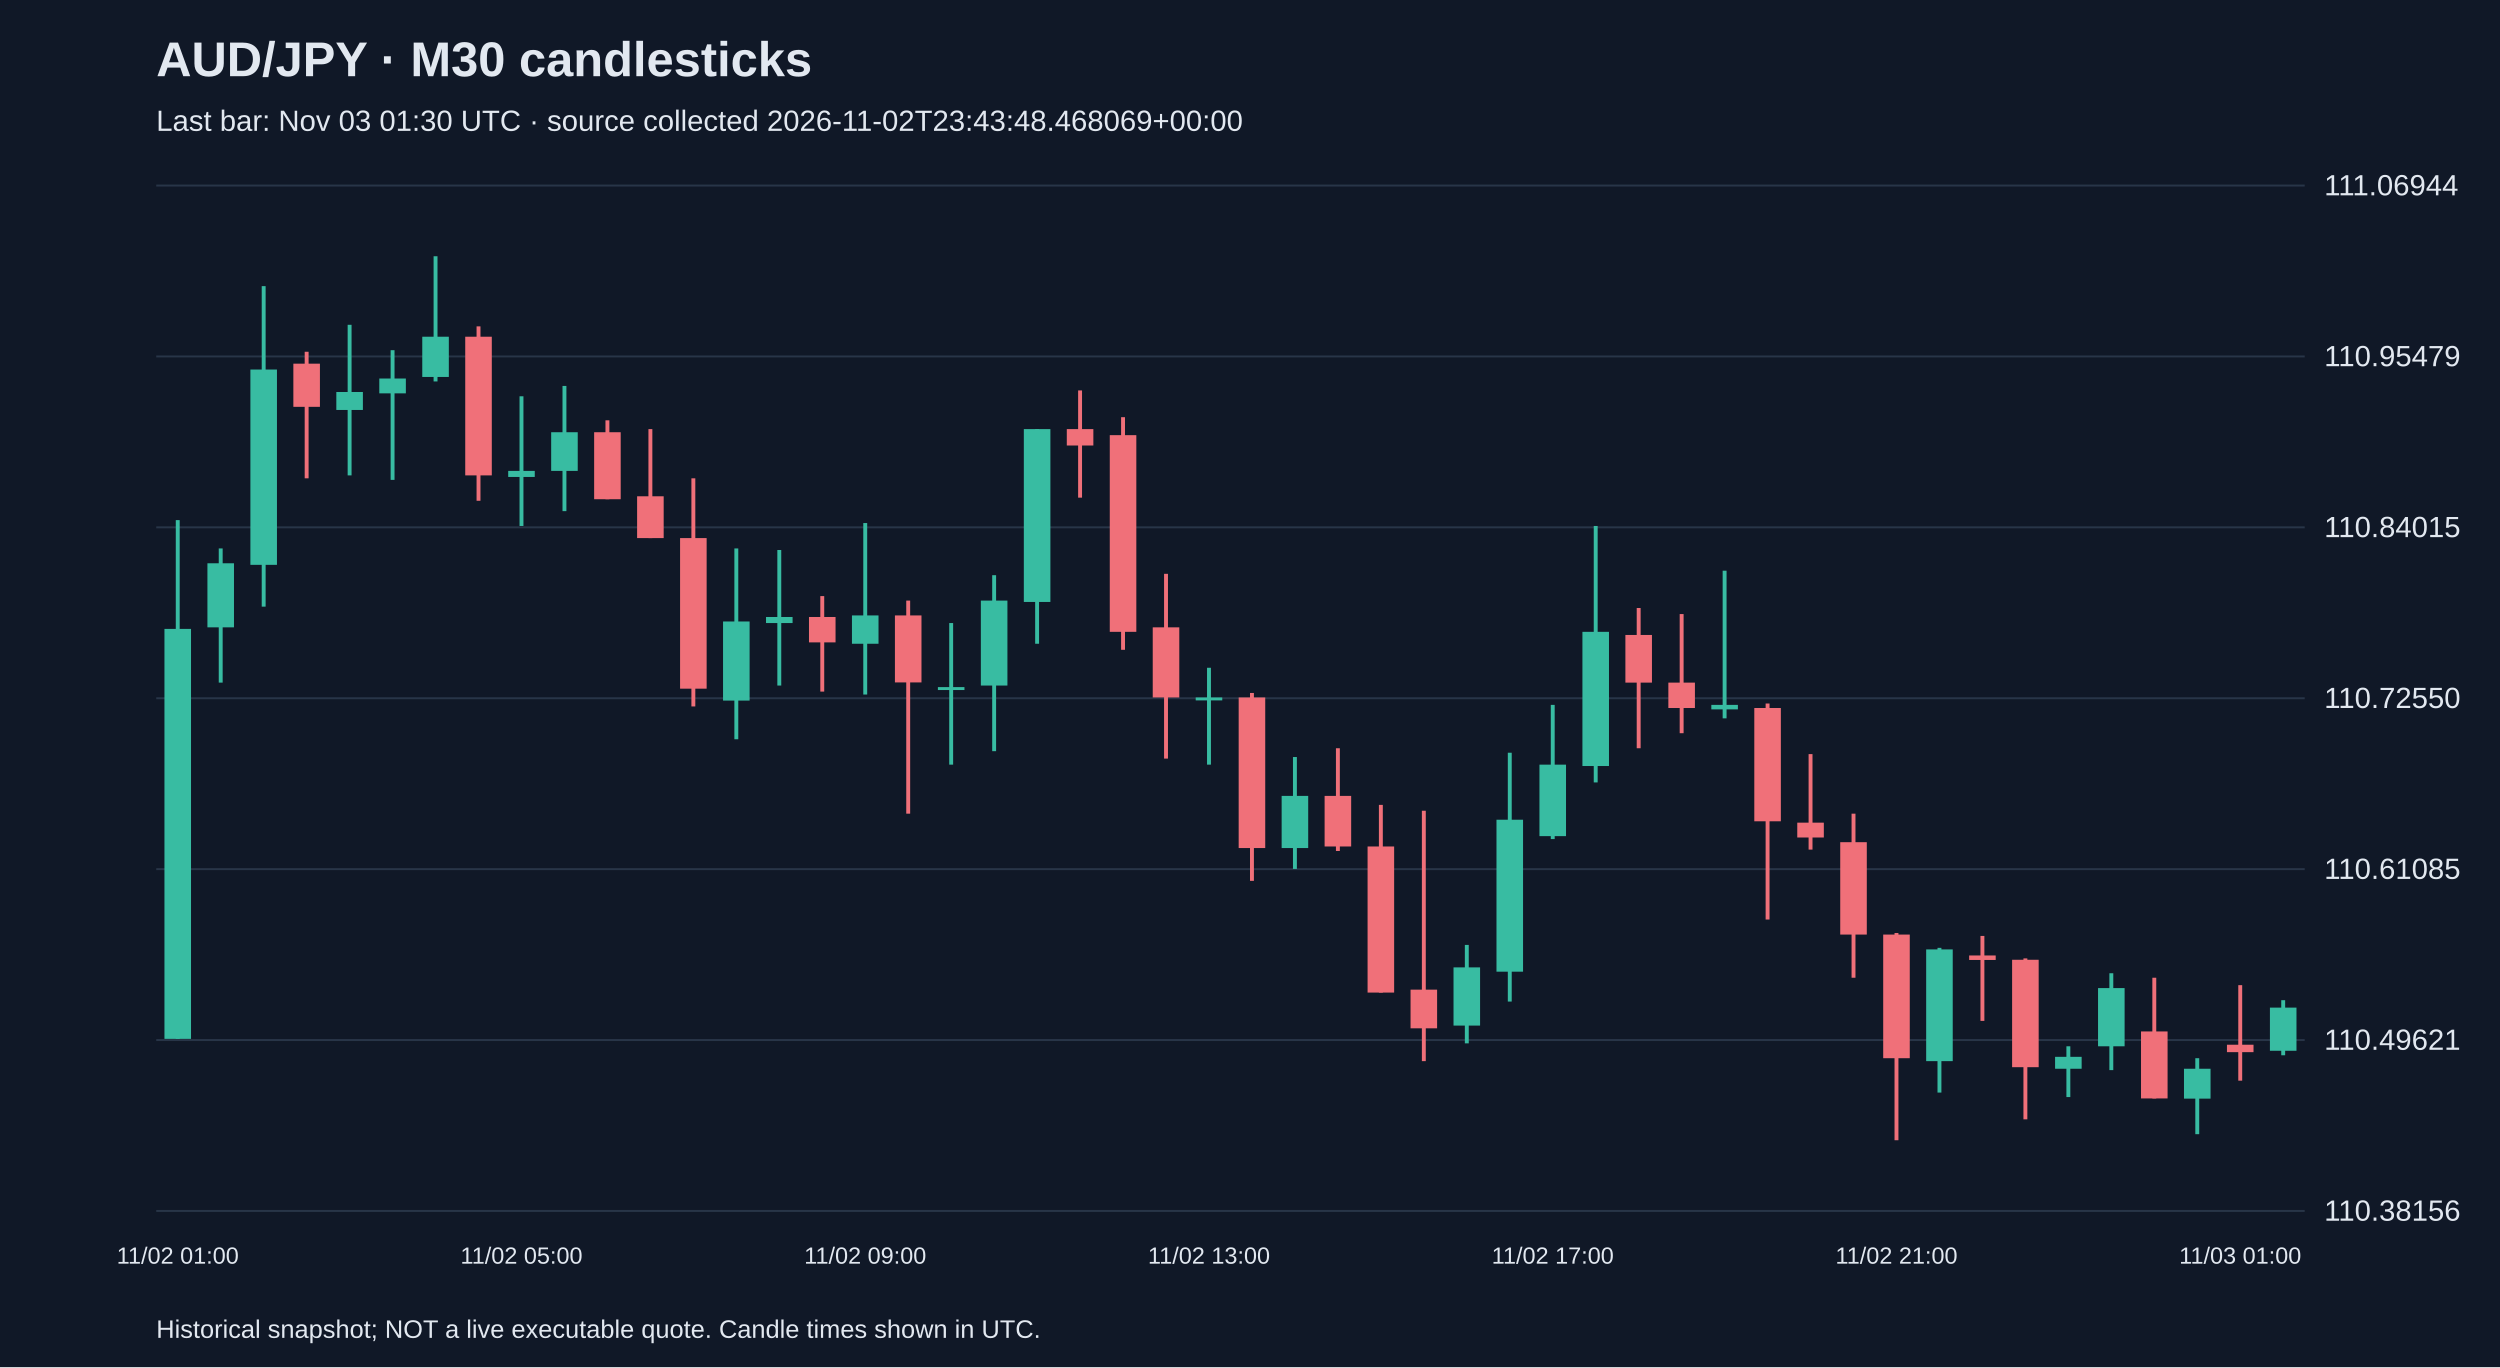
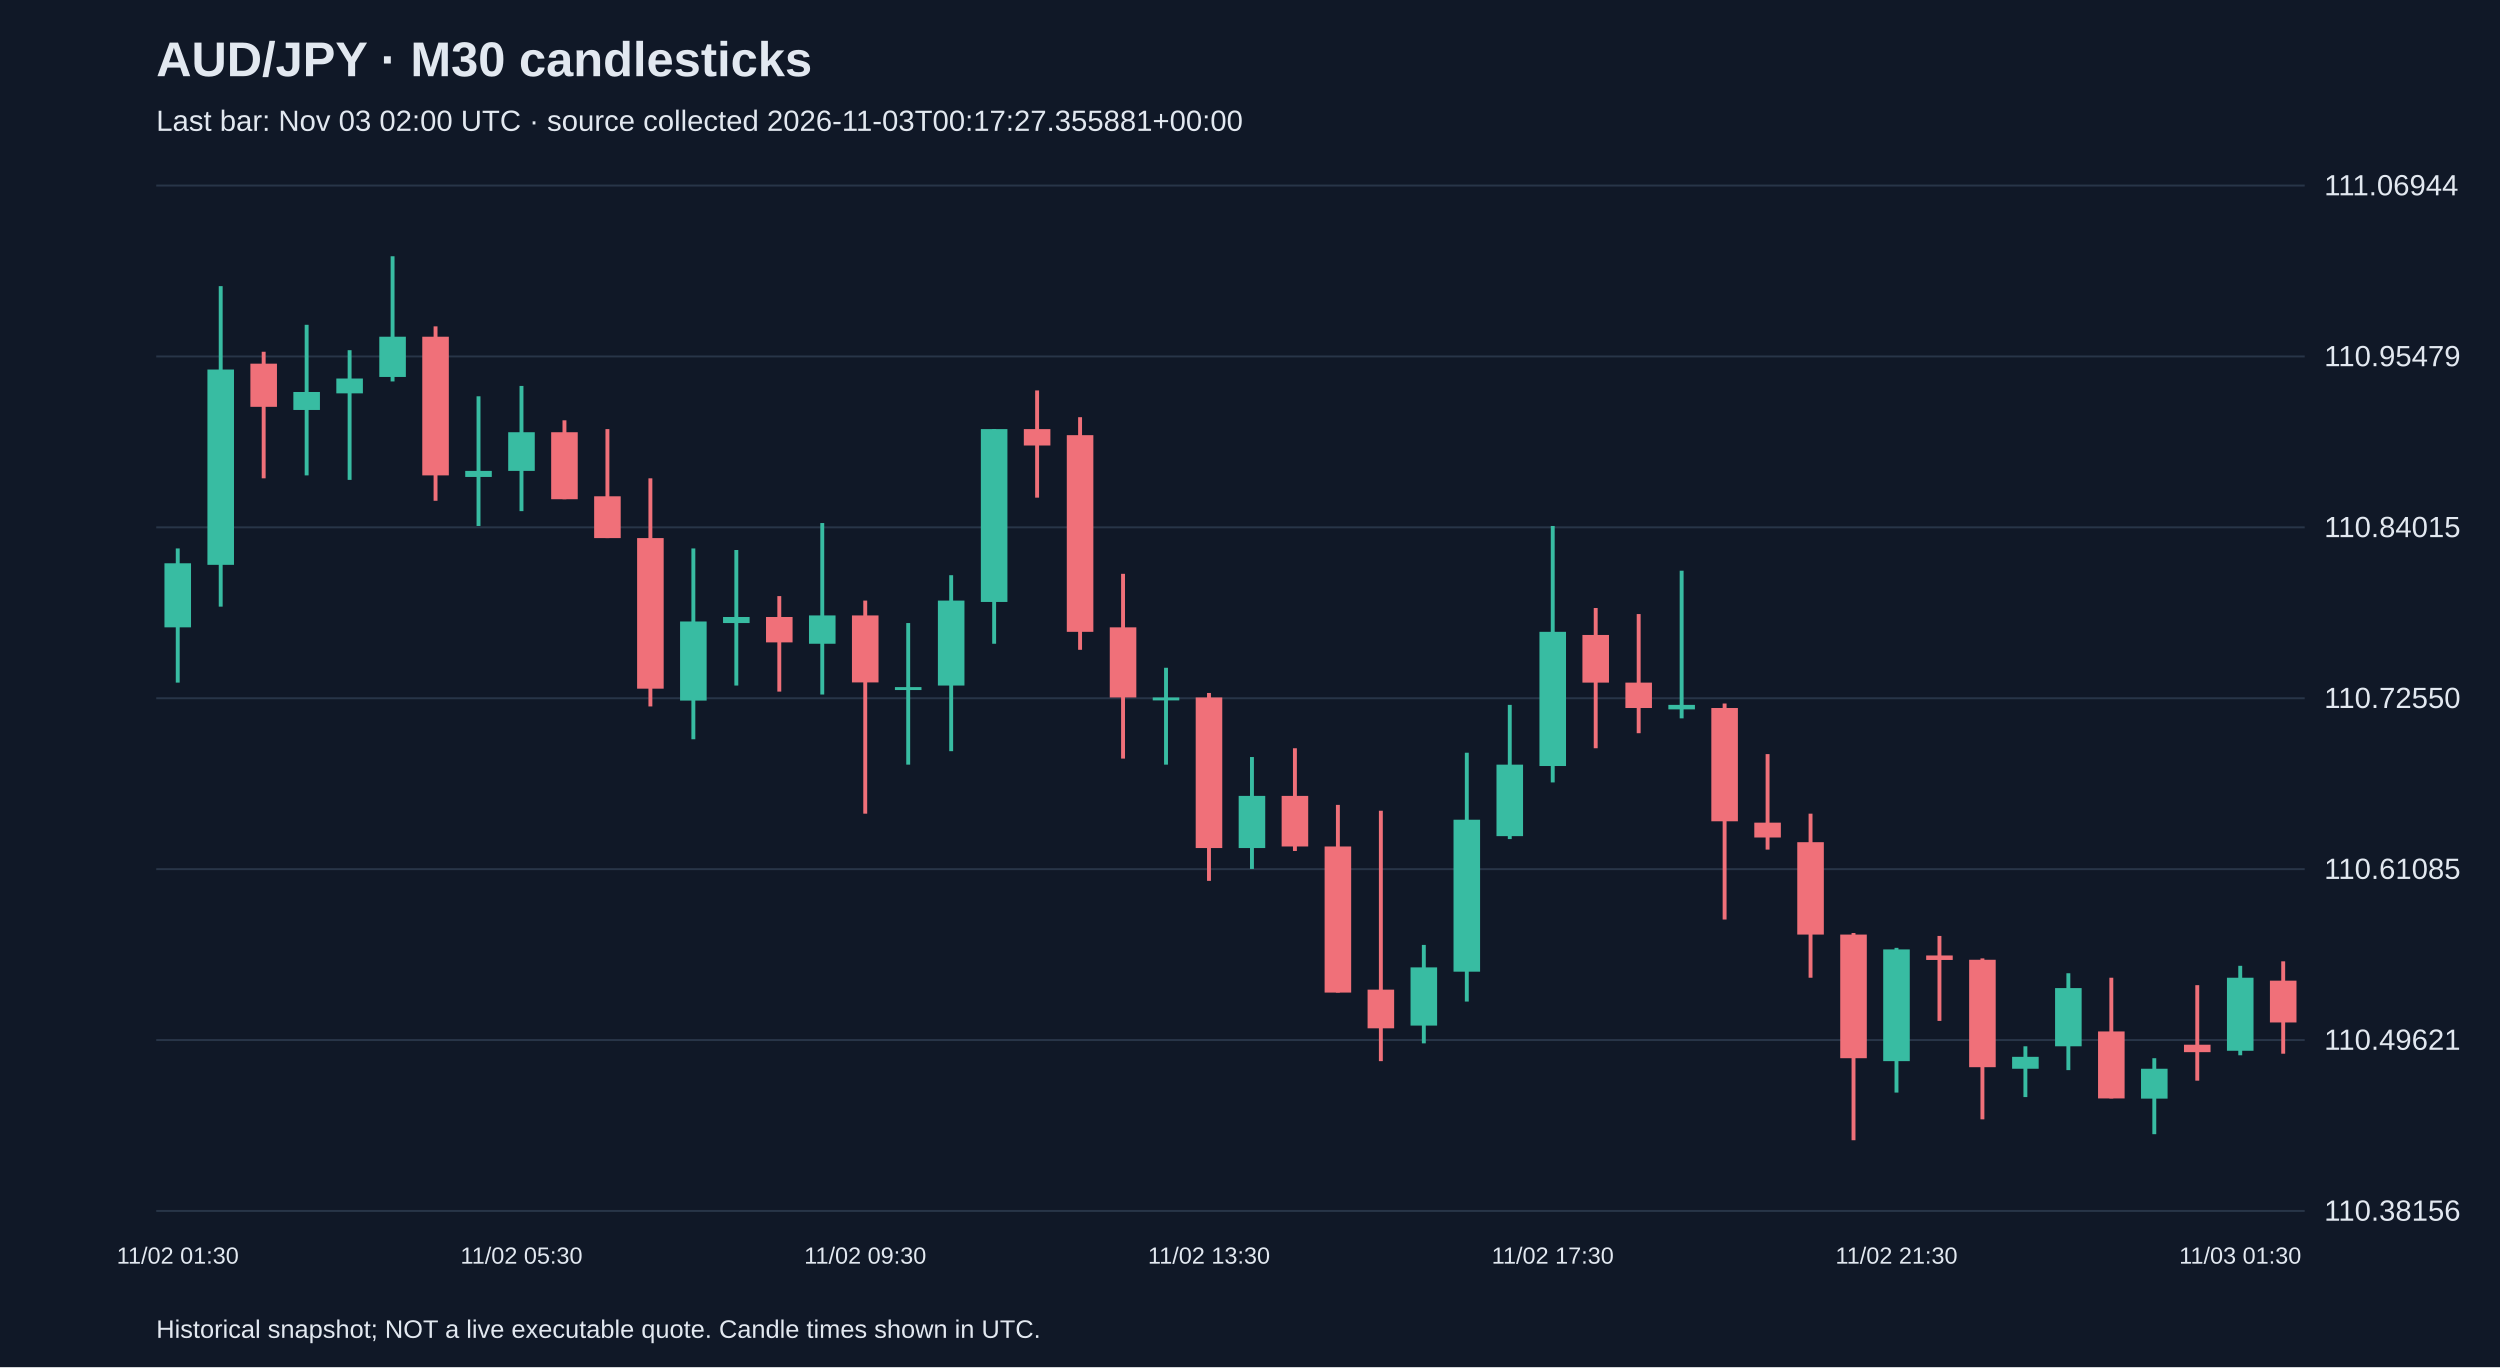
<svg xmlns="http://www.w3.org/2000/svg" viewBox="0 0 1280 700">
  <rect width="100%" height="100%" fill="#101827" />
  <style>text{font-family:Arial,sans-serif;fill:#e2e8f0}</style>
  <text x="80" y="39" font-size="25" font-weight="bold">AUD/JPY · M30 candlesticks</text>
-   <text x="80" y="67" font-size="15" fill="#a6b1c5">Last bar: Nov 03 01:30 UTC · source collected 2026-11-02T23:43:48.468069+00:00</text>
+   <text x="80" y="67" font-size="15" fill="#a6b1c5">Last bar: Nov 03 02:00 UTC · source collected 2026-11-03T00:17:27.355881+00:00</text>
  <line x1="80" y1="620.0" x2="1180" y2="620.0" stroke="#283548" />
  <text x="1190" y="625.0" font-size="15">110.38156</text>
  <line x1="80" y1="532.5" x2="1180" y2="532.5" stroke="#283548" />
  <text x="1190" y="537.5" font-size="15">110.49621</text>
  <line x1="80" y1="445.0" x2="1180" y2="445.0" stroke="#283548" />
  <text x="1190" y="450.0" font-size="15">110.61085</text>
  <line x1="80" y1="357.5" x2="1180" y2="357.5" stroke="#283548" />
  <text x="1190" y="362.5" font-size="15">110.72550</text>
  <line x1="80" y1="270.0" x2="1180" y2="270.0" stroke="#283548" />
  <text x="1190" y="275.0" font-size="15">110.84015</text>
  <line x1="80" y1="182.5" x2="1180" y2="182.5" stroke="#283548" />
  <text x="1190" y="187.5" font-size="15">110.95479</text>
  <line x1="80" y1="95.0" x2="1180" y2="95.0" stroke="#283548" />
  <text x="1190" y="100.0" font-size="15">111.06944</text>
-   <line x1="91.0" y1="266.3" x2="91.0" y2="531.9" stroke="#38bca2" stroke-width="2" />
-   <rect x="84.2" y="322.0" width="13.6" height="209.9" fill="#38bca2" />
-   <text x="91.0" y="647" text-anchor="middle" font-size="12">11/02 01:00</text>
-   <line x1="113.0" y1="280.8" x2="113.0" y2="349.5" stroke="#38bca2" stroke-width="2" />
-   <rect x="106.2" y="288.4" width="13.6" height="32.8" fill="#38bca2" />
-   <line x1="135.0" y1="146.5" x2="135.0" y2="310.6" stroke="#38bca2" stroke-width="2" />
-   <rect x="128.2" y="189.2" width="13.6" height="100.0" fill="#38bca2" />
-   <line x1="157.0" y1="180.1" x2="157.0" y2="244.9" stroke="#f07079" stroke-width="2" />
-   <rect x="150.2" y="186.2" width="13.6" height="22.1" fill="#f07079" />
-   <line x1="179.0" y1="166.3" x2="179.0" y2="243.4" stroke="#38bca2" stroke-width="2" />
-   <rect x="172.2" y="200.7" width="13.6" height="9.2" fill="#38bca2" />
-   <line x1="201.0" y1="179.3" x2="201.0" y2="245.7" stroke="#38bca2" stroke-width="2" />
-   <rect x="194.2" y="193.8" width="13.6" height="7.6" fill="#38bca2" />
-   <line x1="223.0" y1="131.2" x2="223.0" y2="195.3" stroke="#38bca2" stroke-width="2" />
-   <rect x="216.2" y="172.4" width="13.6" height="20.6" fill="#38bca2" />
-   <line x1="245.0" y1="167.1" x2="245.0" y2="256.4" stroke="#f07079" stroke-width="2" />
-   <rect x="238.2" y="172.4" width="13.6" height="71.0" fill="#f07079" />
-   <line x1="267.0" y1="202.9" x2="267.0" y2="269.3" stroke="#38bca2" stroke-width="2" />
-   <rect x="260.2" y="241.1" width="13.6" height="3.1" fill="#38bca2" />
-   <text x="267.0" y="647" text-anchor="middle" font-size="12">11/02 05:00</text>
-   <line x1="289.0" y1="197.6" x2="289.0" y2="261.7" stroke="#38bca2" stroke-width="2" />
-   <rect x="282.2" y="221.3" width="13.6" height="19.8" fill="#38bca2" />
-   <line x1="311.0" y1="215.2" x2="311.0" y2="255.6" stroke="#f07079" stroke-width="2" />
-   <rect x="304.2" y="221.3" width="13.6" height="34.3" fill="#f07079" />
-   <line x1="333.0" y1="219.7" x2="333.0" y2="275.5" stroke="#f07079" stroke-width="2" />
-   <rect x="326.2" y="254.1" width="13.6" height="21.4" fill="#f07079" />
-   <line x1="355.0" y1="244.9" x2="355.0" y2="361.7" stroke="#f07079" stroke-width="2" />
-   <rect x="348.2" y="275.5" width="13.6" height="77.1" fill="#f07079" />
-   <line x1="377.0" y1="280.8" x2="377.0" y2="378.5" stroke="#38bca2" stroke-width="2" />
-   <rect x="370.2" y="318.2" width="13.6" height="40.5" fill="#38bca2" />
-   <line x1="399.0" y1="281.6" x2="399.0" y2="351.0" stroke="#38bca2" stroke-width="2" />
-   <rect x="392.2" y="315.9" width="13.6" height="3.1" fill="#38bca2" />
-   <line x1="421.0" y1="305.2" x2="421.0" y2="354.1" stroke="#f07079" stroke-width="2" />
-   <rect x="414.2" y="315.9" width="13.6" height="13.0" fill="#f07079" />
-   <line x1="443.0" y1="267.8" x2="443.0" y2="355.6" stroke="#38bca2" stroke-width="2" />
-   <rect x="436.2" y="315.1" width="13.6" height="14.5" fill="#38bca2" />
-   <text x="443.0" y="647" text-anchor="middle" font-size="12">11/02 09:00</text>
-   <line x1="465.0" y1="307.5" x2="465.0" y2="416.6" stroke="#f07079" stroke-width="2" />
-   <rect x="458.2" y="315.1" width="13.6" height="34.3" fill="#f07079" />
-   <line x1="487.0" y1="319.0" x2="487.0" y2="391.5" stroke="#38bca2" stroke-width="2" />
-   <rect x="480.2" y="351.8" width="13.6" height="1.5" fill="#38bca2" />
-   <line x1="509.0" y1="294.5" x2="509.0" y2="384.6" stroke="#38bca2" stroke-width="2" />
-   <rect x="502.2" y="307.5" width="13.6" height="43.5" fill="#38bca2" />
-   <line x1="531.0" y1="219.7" x2="531.0" y2="329.6" stroke="#38bca2" stroke-width="2" />
-   <rect x="524.2" y="219.7" width="13.6" height="88.5" fill="#38bca2" />
-   <line x1="553.0" y1="199.9" x2="553.0" y2="254.8" stroke="#f07079" stroke-width="2" />
-   <rect x="546.2" y="219.7" width="13.6" height="8.4" fill="#f07079" />
-   <line x1="575.0" y1="213.6" x2="575.0" y2="332.7" stroke="#f07079" stroke-width="2" />
-   <rect x="568.2" y="222.8" width="13.6" height="100.7" fill="#f07079" />
-   <line x1="597.0" y1="293.8" x2="597.0" y2="388.4" stroke="#f07079" stroke-width="2" />
-   <rect x="590.2" y="321.2" width="13.6" height="35.9" fill="#f07079" />
-   <line x1="619.0" y1="341.9" x2="619.0" y2="391.5" stroke="#38bca2" stroke-width="2" />
-   <rect x="612.2" y="357.1" width="13.6" height="1.5" fill="#38bca2" />
-   <text x="619.0" y="647" text-anchor="middle" font-size="12">11/02 13:00</text>
-   <line x1="641.0" y1="354.8" x2="641.0" y2="451.0" stroke="#f07079" stroke-width="2" />
-   <rect x="634.2" y="357.1" width="13.6" height="77.1" fill="#f07079" />
-   <line x1="663.0" y1="387.6" x2="663.0" y2="444.9" stroke="#38bca2" stroke-width="2" />
-   <rect x="656.2" y="407.5" width="13.6" height="26.7" fill="#38bca2" />
-   <line x1="685.0" y1="383.1" x2="685.0" y2="435.7" stroke="#f07079" stroke-width="2" />
-   <rect x="678.2" y="407.5" width="13.6" height="25.9" fill="#f07079" />
-   <line x1="707.0" y1="412.1" x2="707.0" y2="508.2" stroke="#f07079" stroke-width="2" />
-   <rect x="700.2" y="433.4" width="13.6" height="74.8" fill="#f07079" />
-   <line x1="729.0" y1="415.1" x2="729.0" y2="543.3" stroke="#f07079" stroke-width="2" />
-   <rect x="722.2" y="506.7" width="13.6" height="19.8" fill="#f07079" />
-   <line x1="751.0" y1="483.8" x2="751.0" y2="534.2" stroke="#38bca2" stroke-width="2" />
-   <rect x="744.2" y="495.3" width="13.6" height="29.8" fill="#38bca2" />
-   <line x1="773.0" y1="385.4" x2="773.0" y2="512.8" stroke="#38bca2" stroke-width="2" />
-   <rect x="766.2" y="419.7" width="13.6" height="77.8" fill="#38bca2" />
-   <line x1="795.0" y1="360.9" x2="795.0" y2="429.6" stroke="#38bca2" stroke-width="2" />
-   <rect x="788.2" y="391.5" width="13.6" height="36.6" fill="#38bca2" />
-   <text x="795.0" y="647" text-anchor="middle" font-size="12">11/02 17:00</text>
-   <line x1="817.0" y1="269.3" x2="817.0" y2="400.6" stroke="#38bca2" stroke-width="2" />
-   <rect x="810.2" y="323.5" width="13.6" height="68.7" fill="#38bca2" />
-   <line x1="839.0" y1="311.3" x2="839.0" y2="383.1" stroke="#f07079" stroke-width="2" />
-   <rect x="832.2" y="325.1" width="13.6" height="24.4" fill="#f07079" />
-   <line x1="861.0" y1="314.4" x2="861.0" y2="375.4" stroke="#f07079" stroke-width="2" />
-   <rect x="854.2" y="349.5" width="13.6" height="13.0" fill="#f07079" />
-   <line x1="883.0" y1="292.2" x2="883.0" y2="367.8" stroke="#38bca2" stroke-width="2" />
-   <rect x="876.2" y="360.9" width="13.6" height="2.3" fill="#38bca2" />
-   <line x1="905.0" y1="360.2" x2="905.0" y2="470.8" stroke="#f07079" stroke-width="2" />
-   <rect x="898.2" y="362.5" width="13.6" height="58.0" fill="#f07079" />
-   <line x1="927.0" y1="386.1" x2="927.0" y2="435.0" stroke="#f07079" stroke-width="2" />
-   <rect x="920.2" y="421.2" width="13.6" height="7.6" fill="#f07079" />
-   <line x1="949.0" y1="416.6" x2="949.0" y2="500.6" stroke="#f07079" stroke-width="2" />
-   <rect x="942.2" y="431.2" width="13.6" height="47.3" fill="#f07079" />
-   <line x1="971.0" y1="477.7" x2="971.0" y2="583.8" stroke="#f07079" stroke-width="2" />
-   <rect x="964.2" y="478.5" width="13.6" height="63.3" fill="#f07079" />
-   <text x="971.0" y="647" text-anchor="middle" font-size="12">11/02 21:00</text>
-   <line x1="993.0" y1="485.3" x2="993.0" y2="559.4" stroke="#38bca2" stroke-width="2" />
-   <rect x="986.2" y="486.1" width="13.6" height="57.2" fill="#38bca2" />
-   <line x1="1015.0" y1="479.2" x2="1015.0" y2="522.7" stroke="#f07079" stroke-width="2" />
-   <rect x="1008.2" y="489.2" width="13.6" height="2.3" fill="#f07079" />
-   <line x1="1037.0" y1="490.7" x2="1037.0" y2="573.1" stroke="#f07079" stroke-width="2" />
-   <rect x="1030.2" y="491.4" width="13.6" height="55.0" fill="#f07079" />
-   <line x1="1059.0" y1="535.7" x2="1059.0" y2="561.7" stroke="#38bca2" stroke-width="2" />
-   <rect x="1052.2" y="541.1" width="13.6" height="6.1" fill="#38bca2" />
-   <line x1="1081.0" y1="498.3" x2="1081.0" y2="547.9" stroke="#38bca2" stroke-width="2" />
-   <rect x="1074.2" y="505.9" width="13.6" height="29.8" fill="#38bca2" />
-   <line x1="1103.0" y1="500.6" x2="1103.0" y2="562.4" stroke="#f07079" stroke-width="2" />
-   <rect x="1096.2" y="528.1" width="13.6" height="34.3" fill="#f07079" />
-   <line x1="1125.0" y1="541.8" x2="1125.0" y2="580.7" stroke="#38bca2" stroke-width="2" />
-   <rect x="1118.2" y="547.2" width="13.6" height="15.3" fill="#38bca2" />
-   <line x1="1147.0" y1="504.4" x2="1147.0" y2="553.3" stroke="#f07079" stroke-width="2" />
-   <rect x="1140.2" y="534.9" width="13.6" height="3.8" fill="#f07079" />
-   <text x="1147.0" y="647" text-anchor="middle" font-size="12">11/03 01:00</text>
-   <line x1="1169.0" y1="512.1" x2="1169.0" y2="540.3" stroke="#38bca2" stroke-width="2" />
-   <rect x="1162.2" y="515.9" width="13.6" height="22.1" fill="#38bca2" />
+   <line x1="91.0" y1="280.8" x2="91.0" y2="349.5" stroke="#38bca2" stroke-width="2" />
+   <rect x="84.2" y="288.4" width="13.6" height="32.8" fill="#38bca2" />
+   <text x="91.0" y="647" text-anchor="middle" font-size="12">11/02 01:30</text>
+   <line x1="113.0" y1="146.5" x2="113.0" y2="310.6" stroke="#38bca2" stroke-width="2" />
+   <rect x="106.2" y="189.2" width="13.6" height="100.0" fill="#38bca2" />
+   <line x1="135.0" y1="180.1" x2="135.0" y2="244.9" stroke="#f07079" stroke-width="2" />
+   <rect x="128.2" y="186.2" width="13.6" height="22.1" fill="#f07079" />
+   <line x1="157.0" y1="166.3" x2="157.0" y2="243.4" stroke="#38bca2" stroke-width="2" />
+   <rect x="150.2" y="200.7" width="13.6" height="9.2" fill="#38bca2" />
+   <line x1="179.0" y1="179.3" x2="179.0" y2="245.7" stroke="#38bca2" stroke-width="2" />
+   <rect x="172.2" y="193.8" width="13.6" height="7.6" fill="#38bca2" />
+   <line x1="201.0" y1="131.2" x2="201.0" y2="195.3" stroke="#38bca2" stroke-width="2" />
+   <rect x="194.2" y="172.4" width="13.6" height="20.6" fill="#38bca2" />
+   <line x1="223.0" y1="167.1" x2="223.0" y2="256.4" stroke="#f07079" stroke-width="2" />
+   <rect x="216.2" y="172.4" width="13.6" height="71.0" fill="#f07079" />
+   <line x1="245.0" y1="202.9" x2="245.0" y2="269.3" stroke="#38bca2" stroke-width="2" />
+   <rect x="238.2" y="241.1" width="13.6" height="3.1" fill="#38bca2" />
+   <line x1="267.0" y1="197.6" x2="267.0" y2="261.7" stroke="#38bca2" stroke-width="2" />
+   <rect x="260.2" y="221.3" width="13.6" height="19.8" fill="#38bca2" />
+   <text x="267.0" y="647" text-anchor="middle" font-size="12">11/02 05:30</text>
+   <line x1="289.0" y1="215.2" x2="289.0" y2="255.6" stroke="#f07079" stroke-width="2" />
+   <rect x="282.2" y="221.3" width="13.6" height="34.3" fill="#f07079" />
+   <line x1="311.0" y1="219.7" x2="311.0" y2="275.5" stroke="#f07079" stroke-width="2" />
+   <rect x="304.2" y="254.1" width="13.6" height="21.4" fill="#f07079" />
+   <line x1="333.0" y1="244.9" x2="333.0" y2="361.7" stroke="#f07079" stroke-width="2" />
+   <rect x="326.2" y="275.5" width="13.6" height="77.1" fill="#f07079" />
+   <line x1="355.0" y1="280.8" x2="355.0" y2="378.5" stroke="#38bca2" stroke-width="2" />
+   <rect x="348.2" y="318.2" width="13.6" height="40.5" fill="#38bca2" />
+   <line x1="377.0" y1="281.6" x2="377.0" y2="351.0" stroke="#38bca2" stroke-width="2" />
+   <rect x="370.2" y="315.9" width="13.6" height="3.1" fill="#38bca2" />
+   <line x1="399.0" y1="305.2" x2="399.0" y2="354.1" stroke="#f07079" stroke-width="2" />
+   <rect x="392.2" y="315.9" width="13.6" height="13.0" fill="#f07079" />
+   <line x1="421.0" y1="267.8" x2="421.0" y2="355.6" stroke="#38bca2" stroke-width="2" />
+   <rect x="414.2" y="315.1" width="13.6" height="14.5" fill="#38bca2" />
+   <line x1="443.0" y1="307.5" x2="443.0" y2="416.6" stroke="#f07079" stroke-width="2" />
+   <rect x="436.2" y="315.1" width="13.6" height="34.3" fill="#f07079" />
+   <text x="443.0" y="647" text-anchor="middle" font-size="12">11/02 09:30</text>
+   <line x1="465.0" y1="319.0" x2="465.0" y2="391.5" stroke="#38bca2" stroke-width="2" />
+   <rect x="458.2" y="351.8" width="13.6" height="1.5" fill="#38bca2" />
+   <line x1="487.0" y1="294.5" x2="487.0" y2="384.6" stroke="#38bca2" stroke-width="2" />
+   <rect x="480.2" y="307.5" width="13.6" height="43.5" fill="#38bca2" />
+   <line x1="509.0" y1="219.7" x2="509.0" y2="329.6" stroke="#38bca2" stroke-width="2" />
+   <rect x="502.2" y="219.7" width="13.6" height="88.5" fill="#38bca2" />
+   <line x1="531.0" y1="199.9" x2="531.0" y2="254.8" stroke="#f07079" stroke-width="2" />
+   <rect x="524.2" y="219.7" width="13.6" height="8.4" fill="#f07079" />
+   <line x1="553.0" y1="213.6" x2="553.0" y2="332.7" stroke="#f07079" stroke-width="2" />
+   <rect x="546.2" y="222.8" width="13.6" height="100.7" fill="#f07079" />
+   <line x1="575.0" y1="293.8" x2="575.0" y2="388.4" stroke="#f07079" stroke-width="2" />
+   <rect x="568.2" y="321.2" width="13.6" height="35.9" fill="#f07079" />
+   <line x1="597.0" y1="341.9" x2="597.0" y2="391.5" stroke="#38bca2" stroke-width="2" />
+   <rect x="590.2" y="357.1" width="13.6" height="1.5" fill="#38bca2" />
+   <line x1="619.0" y1="354.8" x2="619.0" y2="451.0" stroke="#f07079" stroke-width="2" />
+   <rect x="612.2" y="357.1" width="13.6" height="77.1" fill="#f07079" />
+   <text x="619.0" y="647" text-anchor="middle" font-size="12">11/02 13:30</text>
+   <line x1="641.0" y1="387.6" x2="641.0" y2="444.9" stroke="#38bca2" stroke-width="2" />
+   <rect x="634.2" y="407.5" width="13.6" height="26.7" fill="#38bca2" />
+   <line x1="663.0" y1="383.1" x2="663.0" y2="435.7" stroke="#f07079" stroke-width="2" />
+   <rect x="656.2" y="407.5" width="13.6" height="25.9" fill="#f07079" />
+   <line x1="685.0" y1="412.1" x2="685.0" y2="508.2" stroke="#f07079" stroke-width="2" />
+   <rect x="678.2" y="433.4" width="13.6" height="74.8" fill="#f07079" />
+   <line x1="707.0" y1="415.1" x2="707.0" y2="543.3" stroke="#f07079" stroke-width="2" />
+   <rect x="700.2" y="506.7" width="13.6" height="19.8" fill="#f07079" />
+   <line x1="729.0" y1="483.8" x2="729.0" y2="534.2" stroke="#38bca2" stroke-width="2" />
+   <rect x="722.2" y="495.3" width="13.6" height="29.8" fill="#38bca2" />
+   <line x1="751.0" y1="385.4" x2="751.0" y2="512.8" stroke="#38bca2" stroke-width="2" />
+   <rect x="744.2" y="419.7" width="13.6" height="77.8" fill="#38bca2" />
+   <line x1="773.0" y1="360.9" x2="773.0" y2="429.6" stroke="#38bca2" stroke-width="2" />
+   <rect x="766.2" y="391.5" width="13.6" height="36.6" fill="#38bca2" />
+   <line x1="795.0" y1="269.3" x2="795.0" y2="400.6" stroke="#38bca2" stroke-width="2" />
+   <rect x="788.2" y="323.5" width="13.6" height="68.7" fill="#38bca2" />
+   <text x="795.0" y="647" text-anchor="middle" font-size="12">11/02 17:30</text>
+   <line x1="817.0" y1="311.3" x2="817.0" y2="383.1" stroke="#f07079" stroke-width="2" />
+   <rect x="810.2" y="325.1" width="13.6" height="24.4" fill="#f07079" />
+   <line x1="839.0" y1="314.4" x2="839.0" y2="375.4" stroke="#f07079" stroke-width="2" />
+   <rect x="832.2" y="349.5" width="13.6" height="13.0" fill="#f07079" />
+   <line x1="861.0" y1="292.2" x2="861.0" y2="367.8" stroke="#38bca2" stroke-width="2" />
+   <rect x="854.2" y="360.9" width="13.6" height="2.3" fill="#38bca2" />
+   <line x1="883.0" y1="360.2" x2="883.0" y2="470.8" stroke="#f07079" stroke-width="2" />
+   <rect x="876.2" y="362.5" width="13.6" height="58.0" fill="#f07079" />
+   <line x1="905.0" y1="386.1" x2="905.0" y2="435.0" stroke="#f07079" stroke-width="2" />
+   <rect x="898.2" y="421.2" width="13.6" height="7.6" fill="#f07079" />
+   <line x1="927.0" y1="416.6" x2="927.0" y2="500.6" stroke="#f07079" stroke-width="2" />
+   <rect x="920.2" y="431.2" width="13.6" height="47.3" fill="#f07079" />
+   <line x1="949.0" y1="477.7" x2="949.0" y2="583.8" stroke="#f07079" stroke-width="2" />
+   <rect x="942.2" y="478.5" width="13.6" height="63.3" fill="#f07079" />
+   <line x1="971.0" y1="485.3" x2="971.0" y2="559.4" stroke="#38bca2" stroke-width="2" />
+   <rect x="964.2" y="486.1" width="13.6" height="57.2" fill="#38bca2" />
+   <text x="971.0" y="647" text-anchor="middle" font-size="12">11/02 21:30</text>
+   <line x1="993.0" y1="479.2" x2="993.0" y2="522.7" stroke="#f07079" stroke-width="2" />
+   <rect x="986.2" y="489.2" width="13.6" height="2.3" fill="#f07079" />
+   <line x1="1015.0" y1="490.7" x2="1015.0" y2="573.1" stroke="#f07079" stroke-width="2" />
+   <rect x="1008.2" y="491.4" width="13.6" height="55.0" fill="#f07079" />
+   <line x1="1037.0" y1="535.7" x2="1037.0" y2="561.7" stroke="#38bca2" stroke-width="2" />
+   <rect x="1030.2" y="541.1" width="13.6" height="6.1" fill="#38bca2" />
+   <line x1="1059.0" y1="498.3" x2="1059.0" y2="547.9" stroke="#38bca2" stroke-width="2" />
+   <rect x="1052.2" y="505.9" width="13.6" height="29.8" fill="#38bca2" />
+   <line x1="1081.0" y1="500.6" x2="1081.0" y2="562.4" stroke="#f07079" stroke-width="2" />
+   <rect x="1074.2" y="528.1" width="13.6" height="34.3" fill="#f07079" />
+   <line x1="1103.0" y1="541.8" x2="1103.0" y2="580.7" stroke="#38bca2" stroke-width="2" />
+   <rect x="1096.2" y="547.2" width="13.6" height="15.3" fill="#38bca2" />
+   <line x1="1125.0" y1="504.4" x2="1125.0" y2="553.3" stroke="#f07079" stroke-width="2" />
+   <rect x="1118.2" y="534.9" width="13.6" height="3.8" fill="#f07079" />
+   <line x1="1147.0" y1="494.5" x2="1147.0" y2="540.3" stroke="#38bca2" stroke-width="2" />
+   <rect x="1140.2" y="500.6" width="13.6" height="37.4" fill="#38bca2" />
+   <text x="1147.0" y="647" text-anchor="middle" font-size="12">11/03 01:30</text>
+   <line x1="1169.0" y1="492.2" x2="1169.0" y2="539.5" stroke="#f07079" stroke-width="2" />
+   <rect x="1162.2" y="502.1" width="13.6" height="21.4" fill="#f07079" />
  <text x="80" y="685" font-size="13">Historical snapshot; NOT a live executable quote. Candle times shown in UTC.</text>
</svg>
